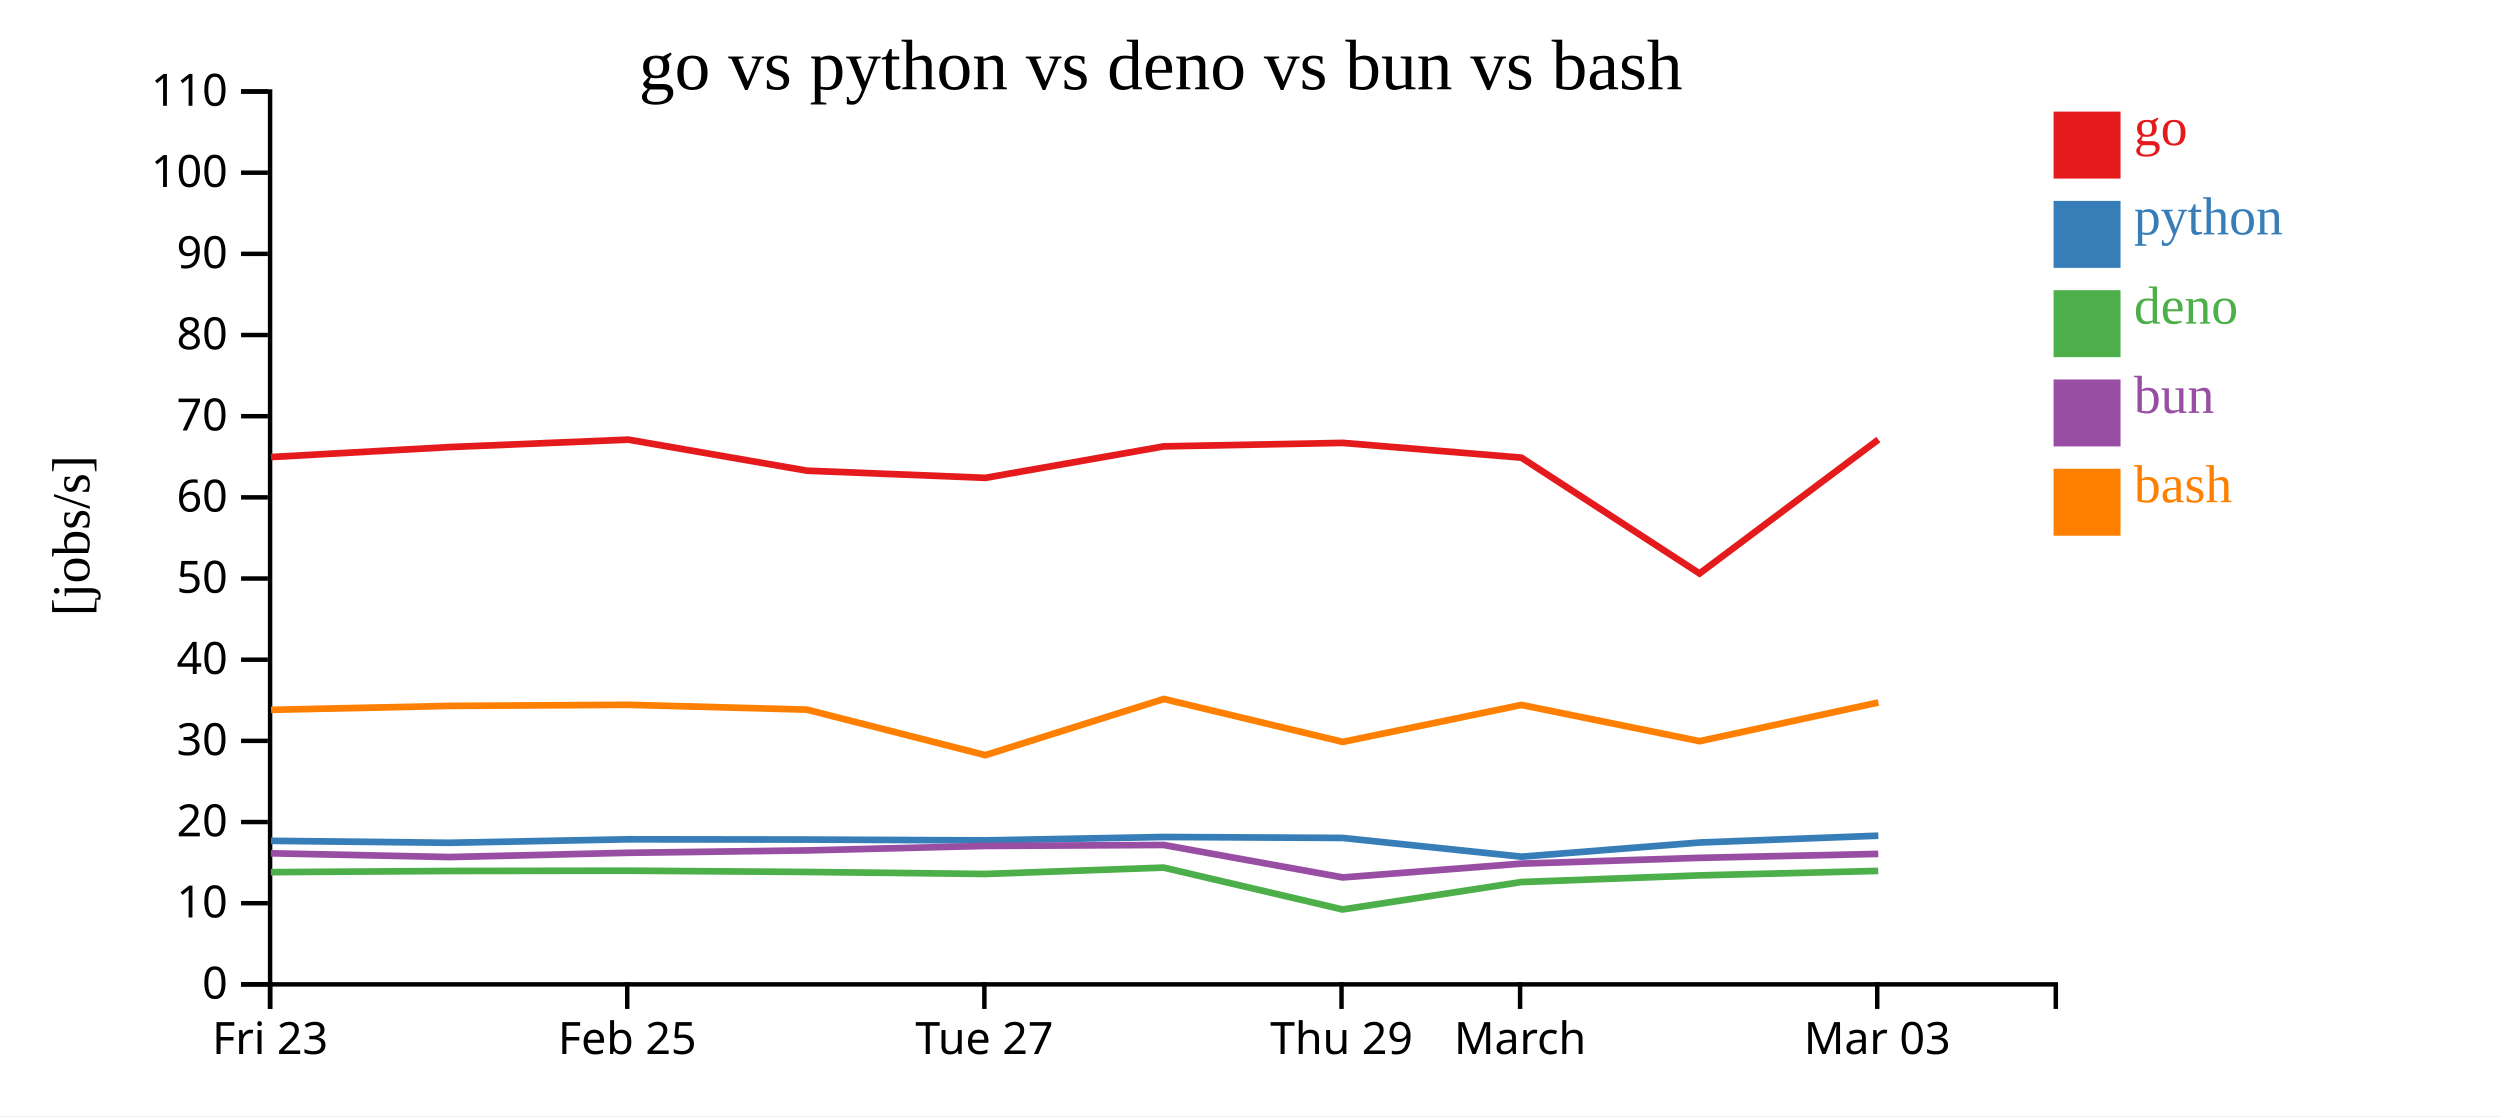
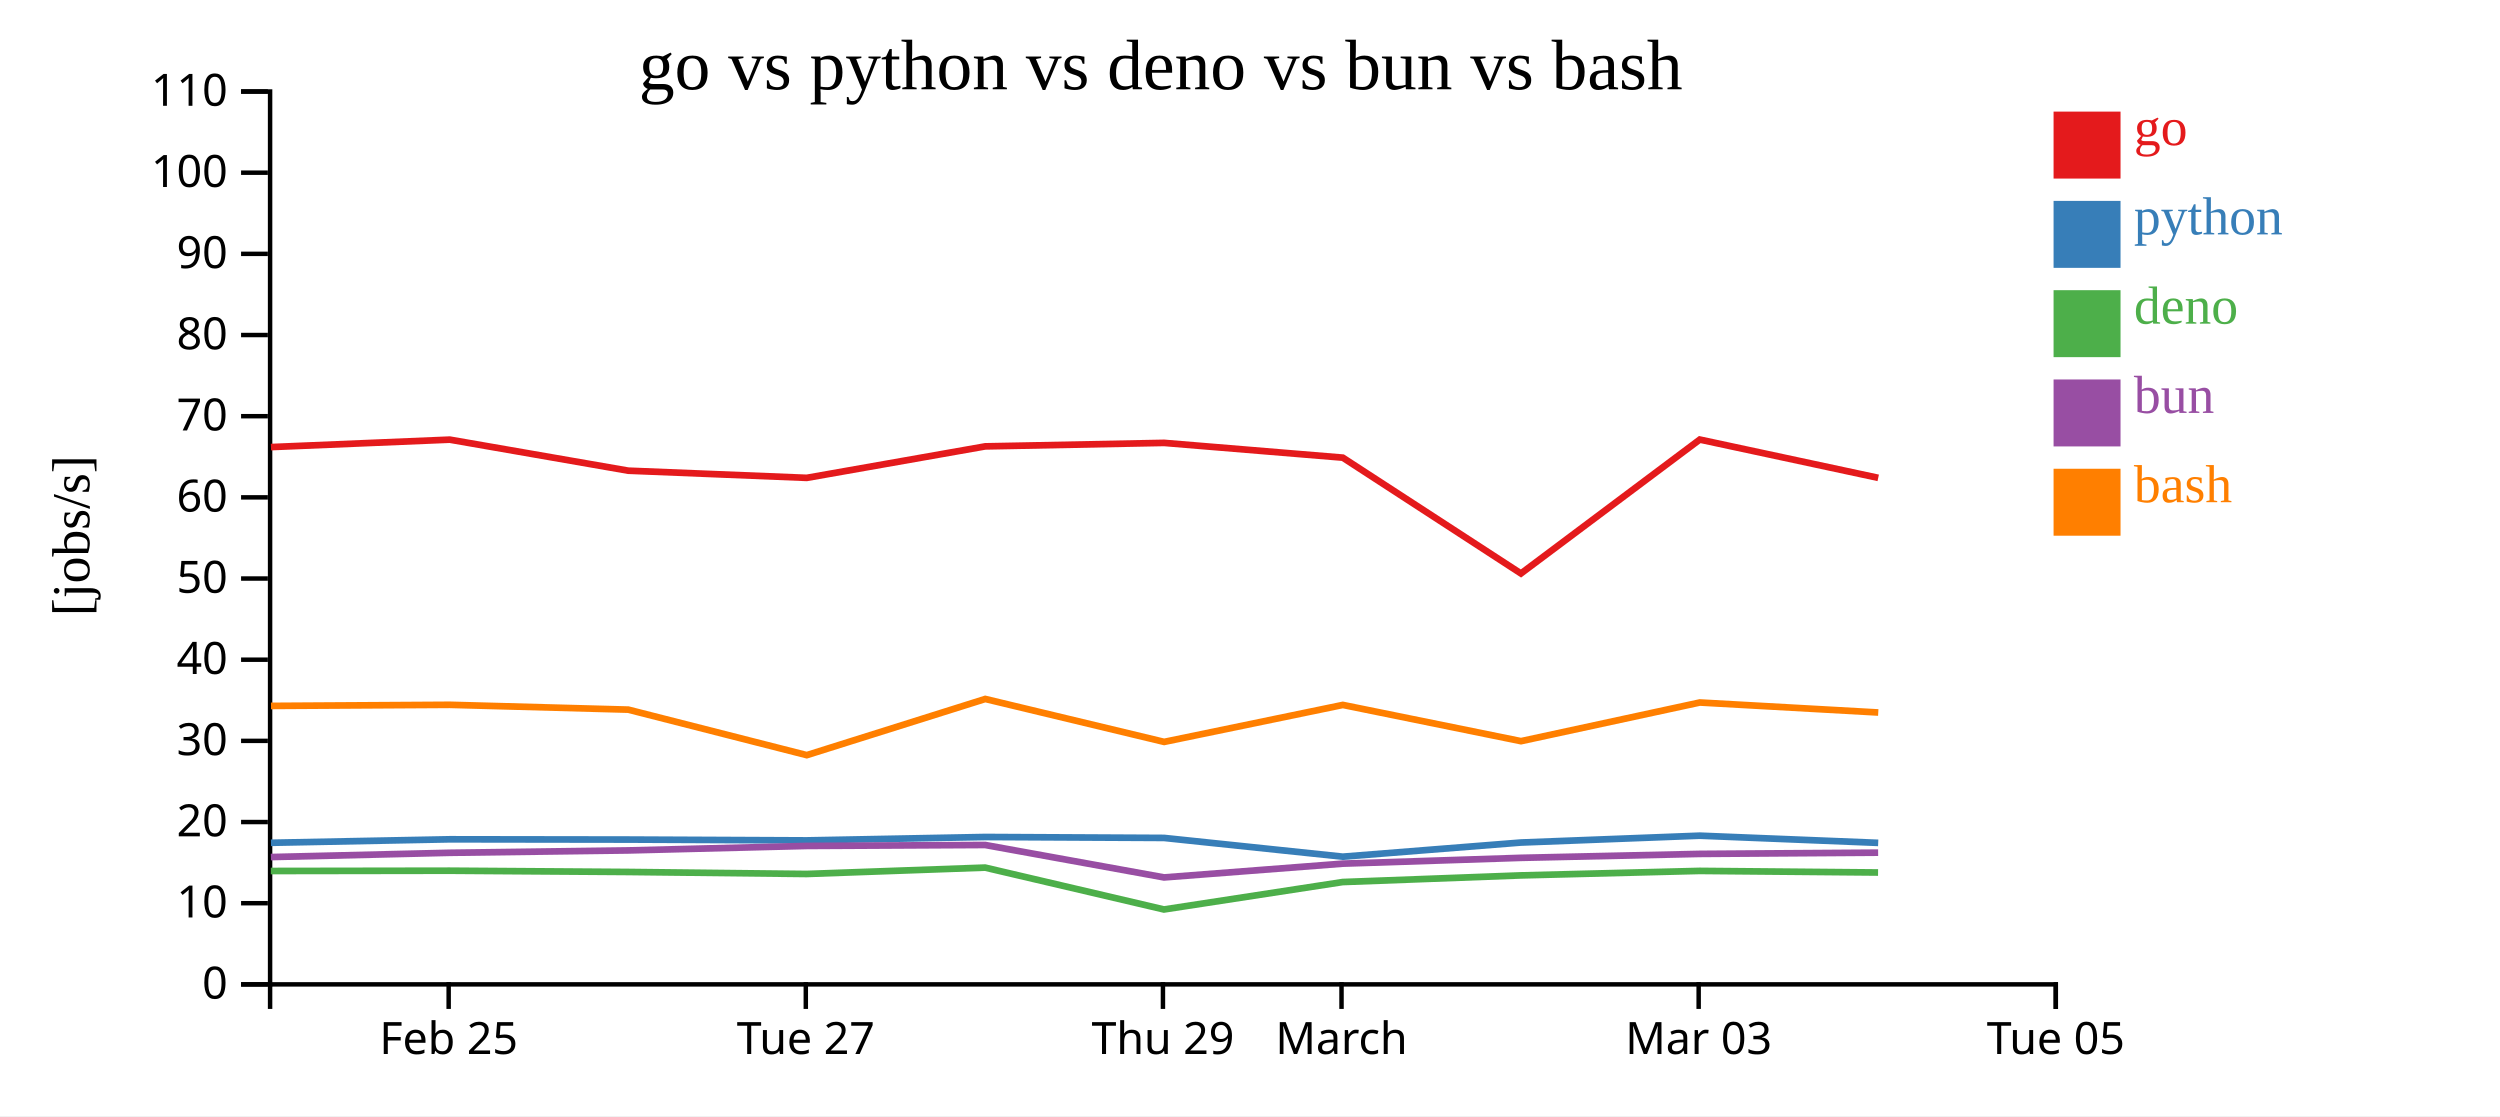
<svg xmlns="http://www.w3.org/2000/svg" width="560" height="250">
  <rect width="100%" height="100%" fill="white" />
  <g transform="translate(60,20)">
    <g transform="translate(0,200)" fill="none" font-size="10" font-family="sans-serif" text-anchor="middle">
      <path class="domain" stroke="currentColor" d="M0.5,6V0.5H400.5V6" />
-       <g class="tick" opacity="1" transform="translate(0.5,0)">
-         <line stroke="currentColor" y2="6" />
-         <text fill="currentColor" y="9" dy="0.71em">Fri 23</text>
-       </g>
-       <g class="tick" opacity="1" transform="translate(80.5,0)">
+       <g class="tick" opacity="1" transform="translate(40.5,0)">
        <line stroke="currentColor" y2="6" />
        <text fill="currentColor" y="9" dy="0.71em">Feb 25</text>
      </g>
-       <g class="tick" opacity="1" transform="translate(160.5,0)">
+       <g class="tick" opacity="1" transform="translate(120.5,0)">
        <line stroke="currentColor" y2="6" />
        <text fill="currentColor" y="9" dy="0.71em">Tue 27</text>
      </g>
-       <g class="tick" opacity="1" transform="translate(240.5,0)">
+       <g class="tick" opacity="1" transform="translate(200.5,0)">
        <line stroke="currentColor" y2="6" />
        <text fill="currentColor" y="9" dy="0.71em">Thu 29</text>
      </g>
-       <g class="tick" opacity="1" transform="translate(280.5,0)">
+       <g class="tick" opacity="1" transform="translate(240.5,0)">
        <line stroke="currentColor" y2="6" />
        <text fill="currentColor" y="9" dy="0.71em">March</text>
      </g>
-       <g class="tick" opacity="1" transform="translate(360.5,0)">
+       <g class="tick" opacity="1" transform="translate(320.5,0)">
        <line stroke="currentColor" y2="6" />
        <text fill="currentColor" y="9" dy="0.71em">Mar 03</text>
+       </g>
+       <g class="tick" opacity="1" transform="translate(400.5,0)">
+         <line stroke="currentColor" y2="6" />
+         <text fill="currentColor" y="9" dy="0.71em">Tue 05</text>
      </g>
    </g>
    <g fill="none" font-size="10" font-family="sans-serif" text-anchor="end">
      <path class="domain" stroke="currentColor" d="M-6,200.5H0.5V0.5H-6" />
      <g class="tick" opacity="1" transform="translate(0,200.5)">
        <line stroke="currentColor" x2="-6" />
        <text fill="currentColor" x="-9" dy="0.32em">0</text>
      </g>
      <g class="tick" opacity="1" transform="translate(0,182.3182)">
        <line stroke="currentColor" x2="-6" />
        <text fill="currentColor" x="-9" dy="0.32em">10</text>
      </g>
      <g class="tick" opacity="1" transform="translate(0,164.1364)">
        <line stroke="currentColor" x2="-6" />
        <text fill="currentColor" x="-9" dy="0.32em">20</text>
      </g>
      <g class="tick" opacity="1" transform="translate(0,145.9545)">
        <line stroke="currentColor" x2="-6" />
        <text fill="currentColor" x="-9" dy="0.32em">30</text>
      </g>
      <g class="tick" opacity="1" transform="translate(0,127.7727)">
        <line stroke="currentColor" x2="-6" />
        <text fill="currentColor" x="-9" dy="0.32em">40</text>
      </g>
      <g class="tick" opacity="1" transform="translate(0,109.5909)">
        <line stroke="currentColor" x2="-6" />
        <text fill="currentColor" x="-9" dy="0.32em">50</text>
      </g>
      <g class="tick" opacity="1" transform="translate(0,91.40909)">
        <line stroke="currentColor" x2="-6" />
        <text fill="currentColor" x="-9" dy="0.32em">60</text>
      </g>
      <g class="tick" opacity="1" transform="translate(0,73.22727)">
        <line stroke="currentColor" x2="-6" />
        <text fill="currentColor" x="-9" dy="0.32em">70</text>
      </g>
      <g class="tick" opacity="1" transform="translate(0,55.04545)">
        <line stroke="currentColor" x2="-6" />
        <text fill="currentColor" x="-9" dy="0.32em">80</text>
      </g>
      <g class="tick" opacity="1" transform="translate(0,36.86364)">
        <line stroke="currentColor" x2="-6" />
        <text fill="currentColor" x="-9" dy="0.32em">90</text>
      </g>
      <g class="tick" opacity="1" transform="translate(0,18.68182)">
        <line stroke="currentColor" x2="-6" />
        <text fill="currentColor" x="-9" dy="0.32em">100</text>
      </g>
      <g class="tick" opacity="1" transform="translate(0,0.5)">
        <line stroke="currentColor" x2="-6" />
        <text fill="currentColor" x="-9" dy="0.32em">110</text>
      </g>
    </g>
    <text text-anchor="middle" style="font-size: 12px" transform="rotate(-90)" y="-40" x="-100">[jobs/s]</text>
    <text text-anchor="middle" style="font-size: 16px" y="0" x="200">go vs python vs deno vs bun vs bash</text>
-     <path class="line" fill="none" stroke="#e41a1c" stroke-width="1.5" d="M0.7,82.379L40.692,80.146L80.743,78.48L120.716,85.433L160.707,87.041L200.69,79.988L240.759,79.207L280.786,82.516L320.693,108.459L360.754,78.464" />
-     <path class="line" fill="none" stroke="#377eb8" stroke-width="1.5" d="M0.696,168.349L40.688,168.784L80.739,168.004L120.712,168.065L160.702,168.249L200.686,167.487L240.754,167.695L280.782,171.897L320.688,168.728L360.75,167.193" />
-     <path class="line" fill="none" stroke="#4daf4a" stroke-width="1.5" d="M0.667,175.363L40.658,175.102L80.71,175.039L120.683,175.321L160.674,175.77L200.658,174.343L240.722,183.722L280.75,177.578L320.658,176.089L360.721,175.082" />
-     <path class="line" fill="none" stroke="#984ea3" stroke-width="1.5" d="M0.682,171.137L40.674,171.981L80.725,171.026L120.698,170.495L160.688,169.492L200.673,169.276L240.741,176.543L280.766,173.457L320.673,172.156L360.736,171.273" />
-     <path class="line" fill="none" stroke="#ff7f00" stroke-width="1.5" d="M0.708,139.004L40.699,138.123L80.75,137.878L120.724,138.959L160.715,149.153L200.697,136.569L240.767,146.185L280.793,137.904L320.702,146.022L360.761,137.36" />
+     <path class="line" fill="none" stroke="#e41a1c" stroke-width="1.5" d="M0.692,80.146L40.743,78.48L80.716,85.433L120.707,87.041L160.69,79.988L200.759,79.207L240.786,82.516L280.693,108.459L320.754,78.464L360.722,87.041" />
+     <path class="line" fill="none" stroke="#377eb8" stroke-width="1.5" d="M0.688,168.784L40.739,168.004L80.712,168.065L120.702,168.249L160.686,167.487L200.754,167.695L240.782,171.897L280.688,168.728L320.75,167.193L360.717,168.802" />
+     <path class="line" fill="none" stroke="#4daf4a" stroke-width="1.5" d="M0.658,175.102L40.71,175.039L80.683,175.321L120.674,175.77L160.658,174.343L200.722,183.722L240.75,177.578L280.658,176.089L320.721,175.082L360.688,175.44" />
+     <path class="line" fill="none" stroke="#984ea3" stroke-width="1.5" d="M0.674,171.981L40.725,171.026L80.698,170.495L120.688,169.492L160.673,169.276L200.741,176.543L240.766,173.457L280.673,172.156L320.736,171.273L360.703,170.996" />
+     <path class="line" fill="none" stroke="#ff7f00" stroke-width="1.5" d="M0.699,138.123L40.75,137.878L80.724,138.959L120.715,149.153L160.697,136.569L200.767,146.185L240.793,137.904L280.702,146.022L320.761,137.36L360.729,139.599" />
    <rect class="dot" x="400" y="5" width="15" height="15" style="fill: #e41a1c;" />
    <rect class="dot" x="400" y="25" width="15" height="15" style="fill: #377eb8;" />
    <rect class="dot" x="400" y="45" width="15" height="15" style="fill: #4daf4a;" />
    <rect class="dot" x="400" y="65" width="15" height="15" style="fill: #984ea3;" />
    <rect class="dot" x="400" y="85" width="15" height="15" style="fill: #ff7f00;" />
    <text class="label" x="418" y="12.5" style="fill: #e41a1c; alignment-baseline: middle;" text-anchor="left">go</text>
    <text class="label" x="418" y="32.5" style="fill: #377eb8; alignment-baseline: middle;" text-anchor="left">python</text>
    <text class="label" x="418" y="52.5" style="fill: #4daf4a; alignment-baseline: middle;" text-anchor="left">deno</text>
    <text class="label" x="418" y="72.5" style="fill: #984ea3; alignment-baseline: middle;" text-anchor="left">bun</text>
    <text class="label" x="418" y="92.5" style="fill: #ff7f00; alignment-baseline: middle;" text-anchor="left">bash</text>
  </g>
</svg>
